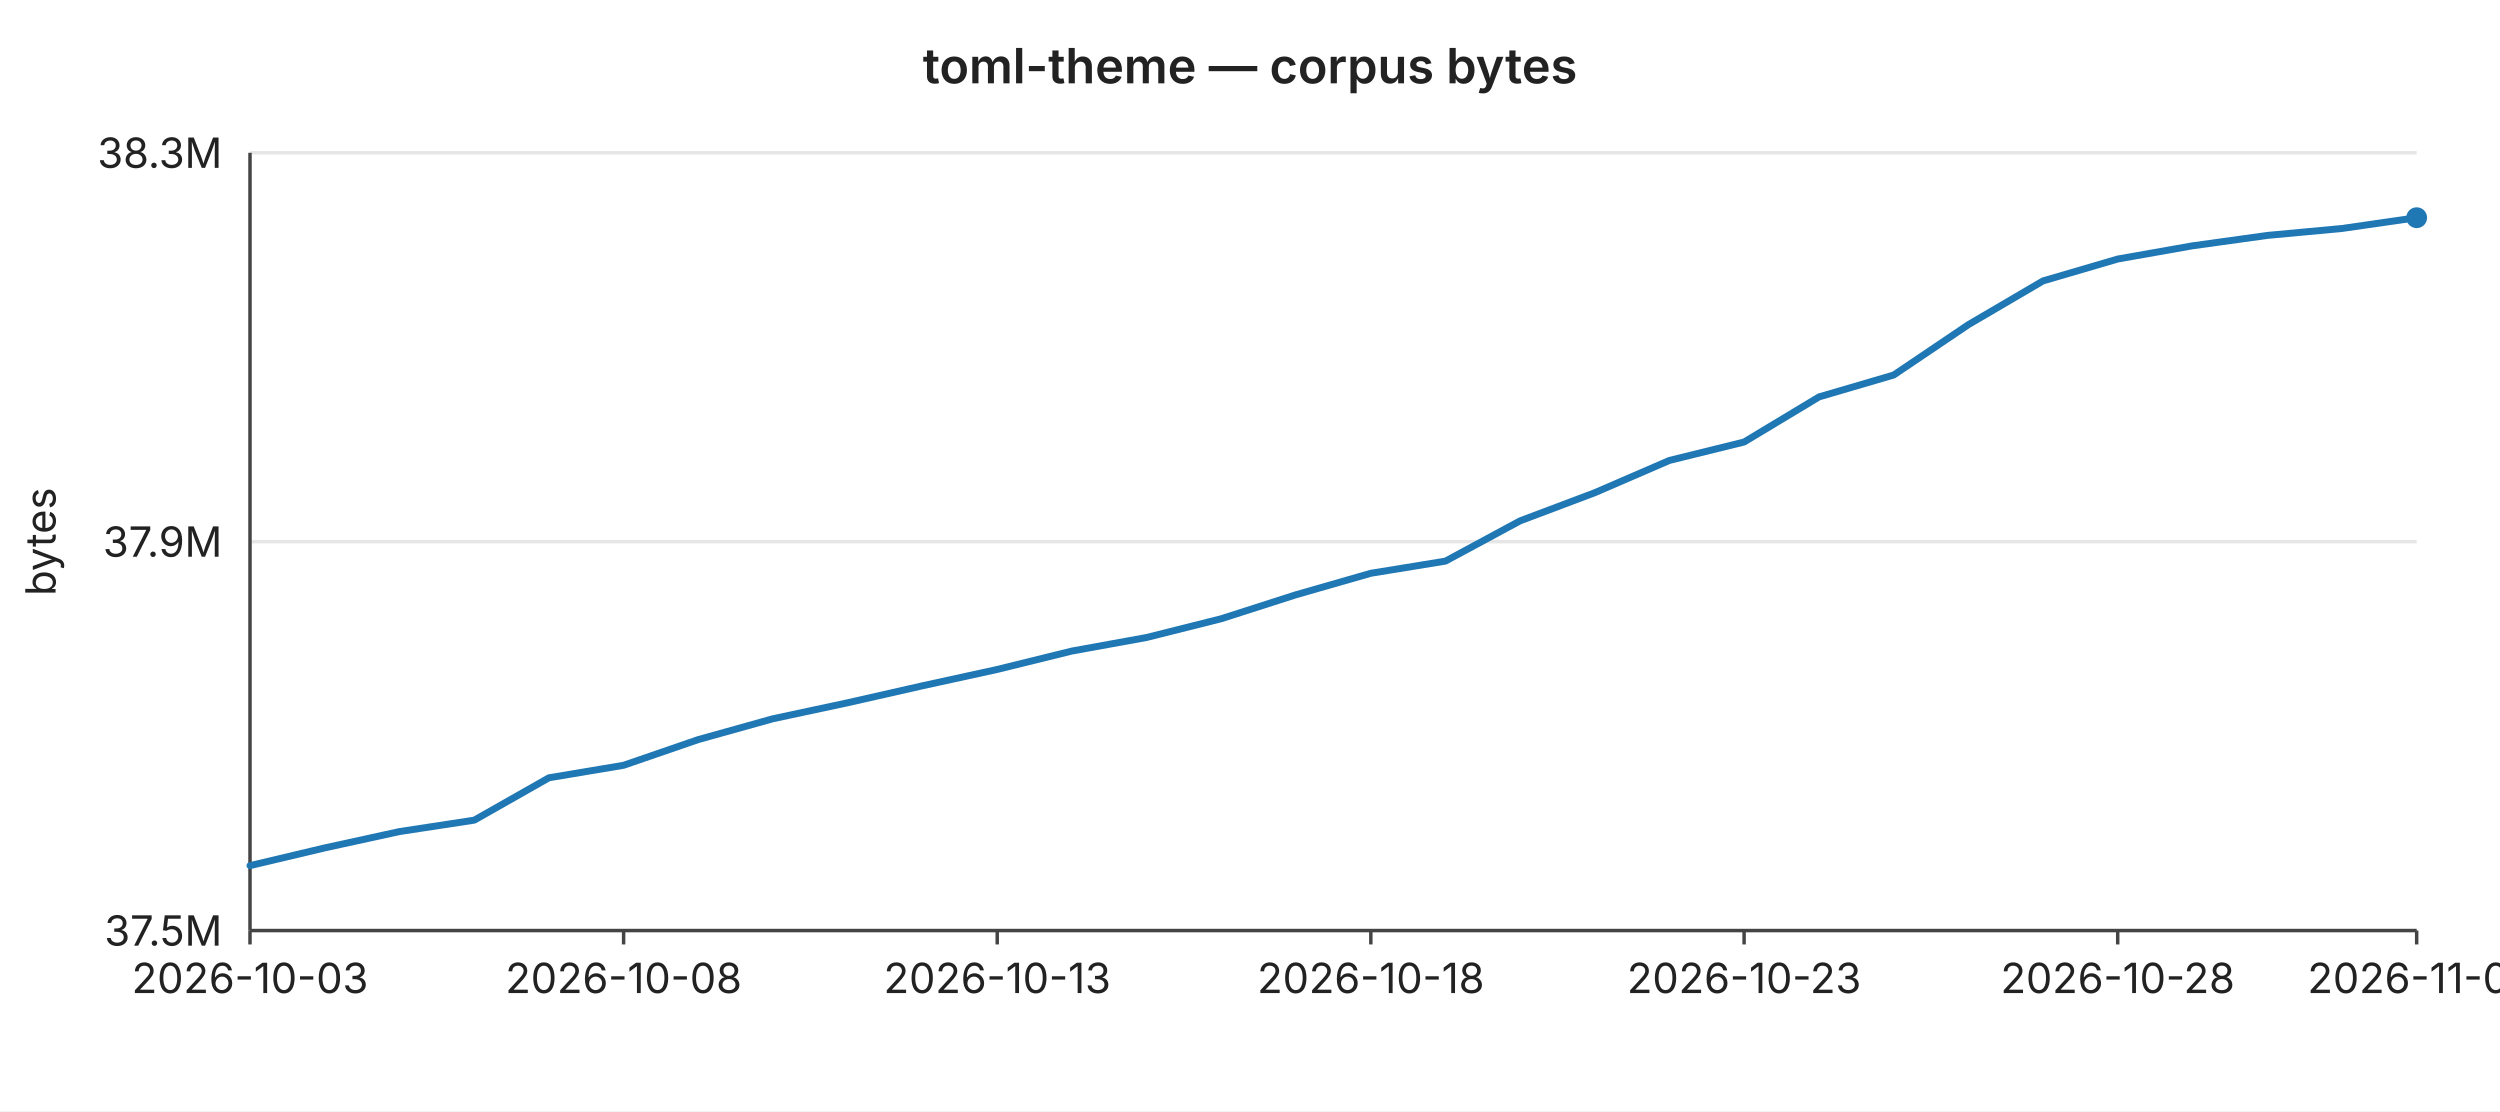
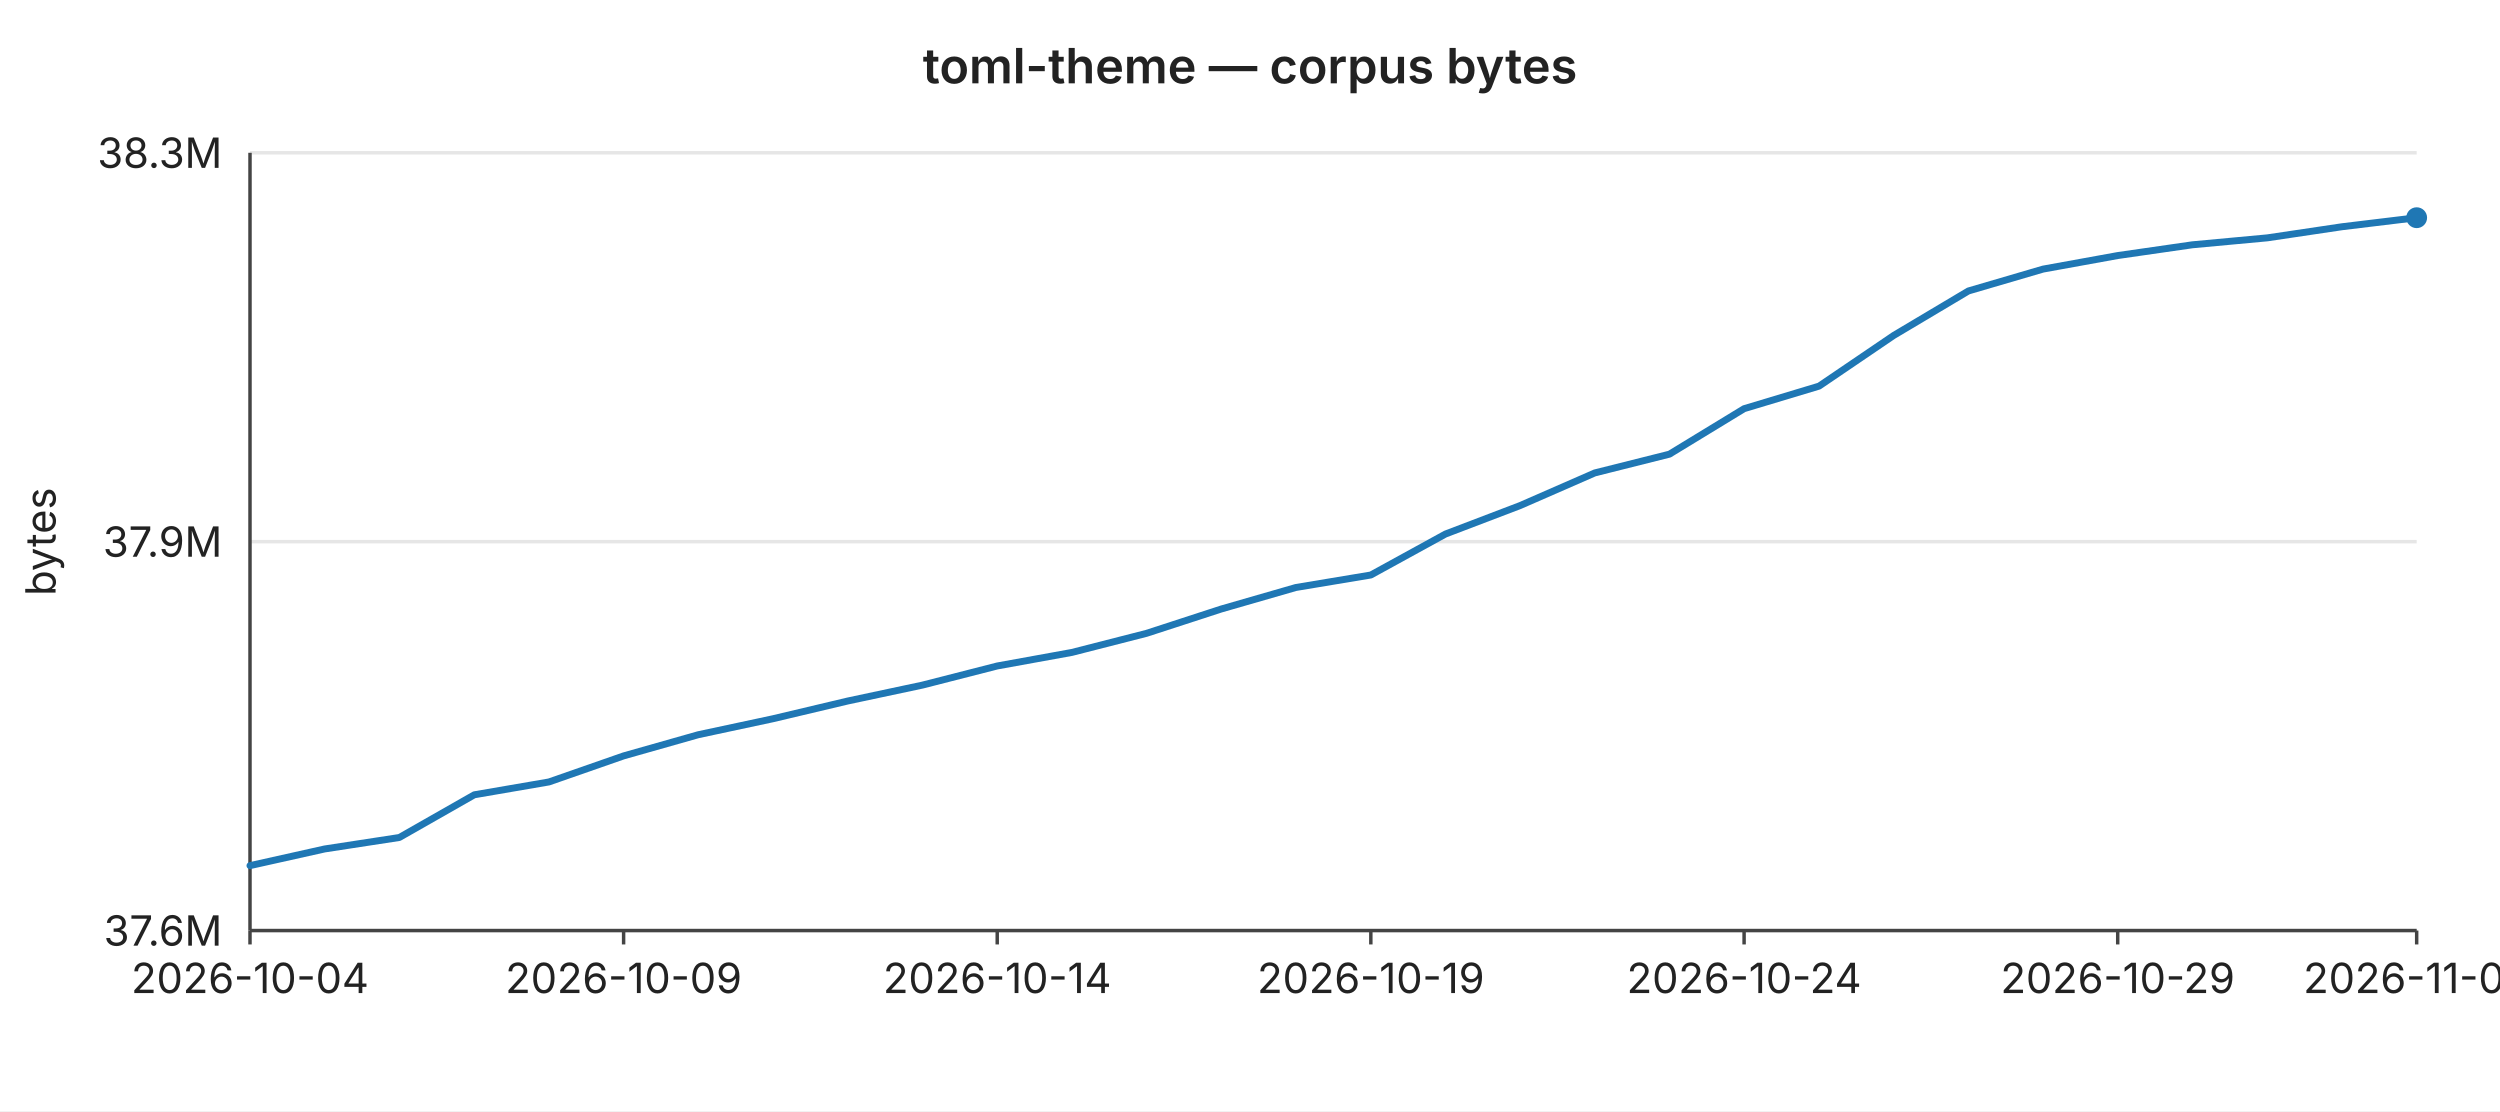
<svg xmlns="http://www.w3.org/2000/svg" width="720" height="320" viewBox="0 0 720 320" font-family="-apple-system,BlinkMacSystemFont,Segoe UI,sans-serif" font-size="12">
  <rect width="720" height="320" fill="#ffffff" />
  <text x="360" y="24" text-anchor="middle" font-size="14" font-weight="600" fill="#222">toml-theme — corpus bytes</text>
  <line x1="72" y1="44.0" x2="696" y2="44.0" stroke="#e6e6e6" stroke-width="1" />
  <text x="64" y="44.0" text-anchor="end" dominant-baseline="middle" fill="#222">38.3M</text>
  <line x1="72" y1="156.0" x2="696" y2="156.0" stroke="#e6e6e6" stroke-width="1" />
  <text x="64" y="156.0" text-anchor="end" dominant-baseline="middle" fill="#222">37.9M</text>
  <line x1="72" y1="268.0" x2="696" y2="268.0" stroke="#e6e6e6" stroke-width="1" />
-   <text x="64" y="268.0" text-anchor="end" dominant-baseline="middle" fill="#222">37.5M</text>
+   <text x="64" y="268.0" text-anchor="end" dominant-baseline="middle" fill="#222">37.6M</text>
  <text x="16" y="156" text-anchor="middle" fill="#222" transform="rotate(-90 16 156)">bytes</text>
  <line x1="72" y1="44" x2="72" y2="268" stroke="#444" stroke-width="1" />
  <line x1="72" y1="268" x2="696" y2="268" stroke="#444" stroke-width="1" />
  <line x1="72.0" y1="268" x2="72.0" y2="272" stroke="#444" stroke-width="1" />
-   <text x="72.0" y="286" text-anchor="middle" fill="#222">2026-10-03</text>
+   <text x="72.0" y="286" text-anchor="middle" fill="#222">2026-10-04</text>
  <line x1="179.6" y1="268" x2="179.6" y2="272" stroke="#444" stroke-width="1" />
-   <text x="179.6" y="286" text-anchor="middle" fill="#222">2026-10-08</text>
+   <text x="179.6" y="286" text-anchor="middle" fill="#222">2026-10-09</text>
  <line x1="287.2" y1="268" x2="287.2" y2="272" stroke="#444" stroke-width="1" />
-   <text x="287.2" y="286" text-anchor="middle" fill="#222">2026-10-13</text>
+   <text x="287.2" y="286" text-anchor="middle" fill="#222">2026-10-14</text>
  <line x1="394.8" y1="268" x2="394.8" y2="272" stroke="#444" stroke-width="1" />
-   <text x="394.8" y="286" text-anchor="middle" fill="#222">2026-10-18</text>
+   <text x="394.8" y="286" text-anchor="middle" fill="#222">2026-10-19</text>
  <line x1="502.3" y1="268" x2="502.3" y2="272" stroke="#444" stroke-width="1" />
-   <text x="502.3" y="286" text-anchor="middle" fill="#222">2026-10-23</text>
+   <text x="502.3" y="286" text-anchor="middle" fill="#222">2026-10-24</text>
  <line x1="609.9" y1="268" x2="609.9" y2="272" stroke="#444" stroke-width="1" />
-   <text x="609.9" y="286" text-anchor="middle" fill="#222">2026-10-28</text>
+   <text x="609.9" y="286" text-anchor="middle" fill="#222">2026-10-29</text>
  <line x1="696.0" y1="268" x2="696.0" y2="272" stroke="#444" stroke-width="1" />
-   <text x="696.0" y="286" text-anchor="middle" fill="#222">2026-11-01</text>
-   <polyline fill="none" stroke="#1f77b4" stroke-width="2" stroke-linejoin="round" stroke-linecap="round" points="72.0,249.3 93.5,244.2 115.0,239.5 136.6,236.2 158.1,224.0 179.6,220.4 201.1,213.0 222.6,207.0 244.1,202.4 265.7,197.5 287.2,192.8 308.7,187.5 330.2,183.6 351.7,178.2 373.2,171.3 394.8,165.1 416.3,161.6 437.8,150.0 459.3,141.9 480.8,132.6 502.3,127.3 523.9,114.3 545.4,108.0 566.9,93.5 588.4,80.9 609.9,74.6 631.4,70.8 653.0,67.8 674.5,65.8 696.0,62.7" />
+   <text x="696.0" y="286" text-anchor="middle" fill="#222">2026-11-02</text>
+   <polyline fill="none" stroke="#1f77b4" stroke-width="2" stroke-linejoin="round" stroke-linecap="round" points="72.0,249.3 93.5,244.5 115.0,241.2 136.6,228.9 158.1,225.2 179.6,217.7 201.1,211.6 222.6,207.0 244.1,201.9 265.7,197.3 287.2,191.8 308.7,187.9 330.2,182.4 351.7,175.4 373.2,169.2 394.8,165.6 416.3,153.8 437.8,145.6 459.3,136.2 480.8,130.8 502.3,117.7 523.9,111.2 545.4,96.6 566.9,83.8 588.4,77.5 609.9,73.6 631.4,70.5 653.0,68.5 674.5,65.3 696.0,62.7" />
  <circle cx="696.0" cy="62.7" r="3" fill="#1f77b4" />
</svg>
